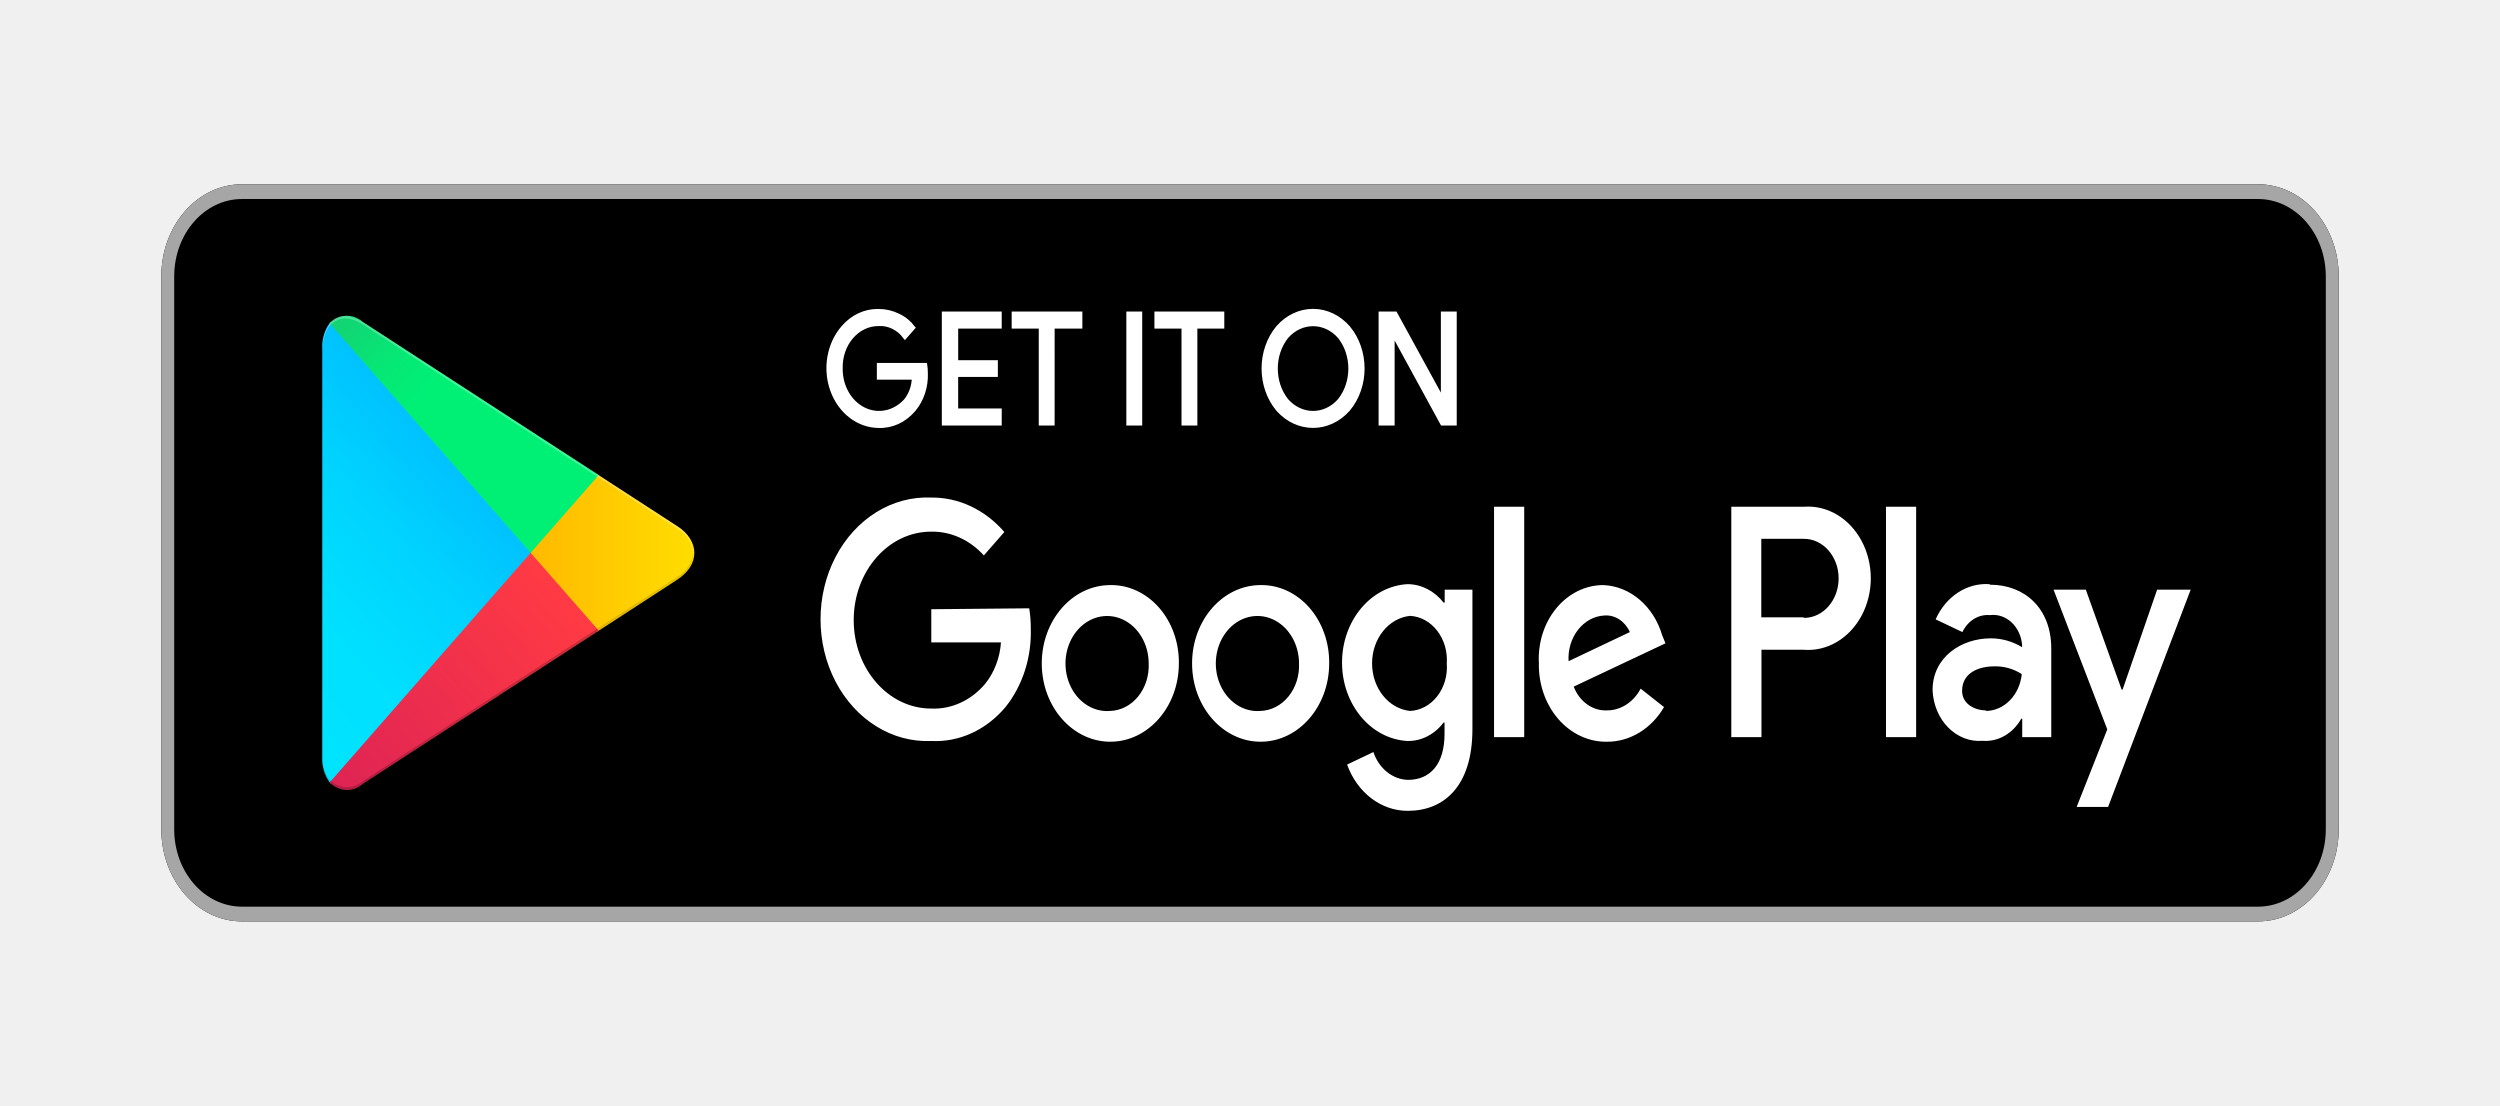
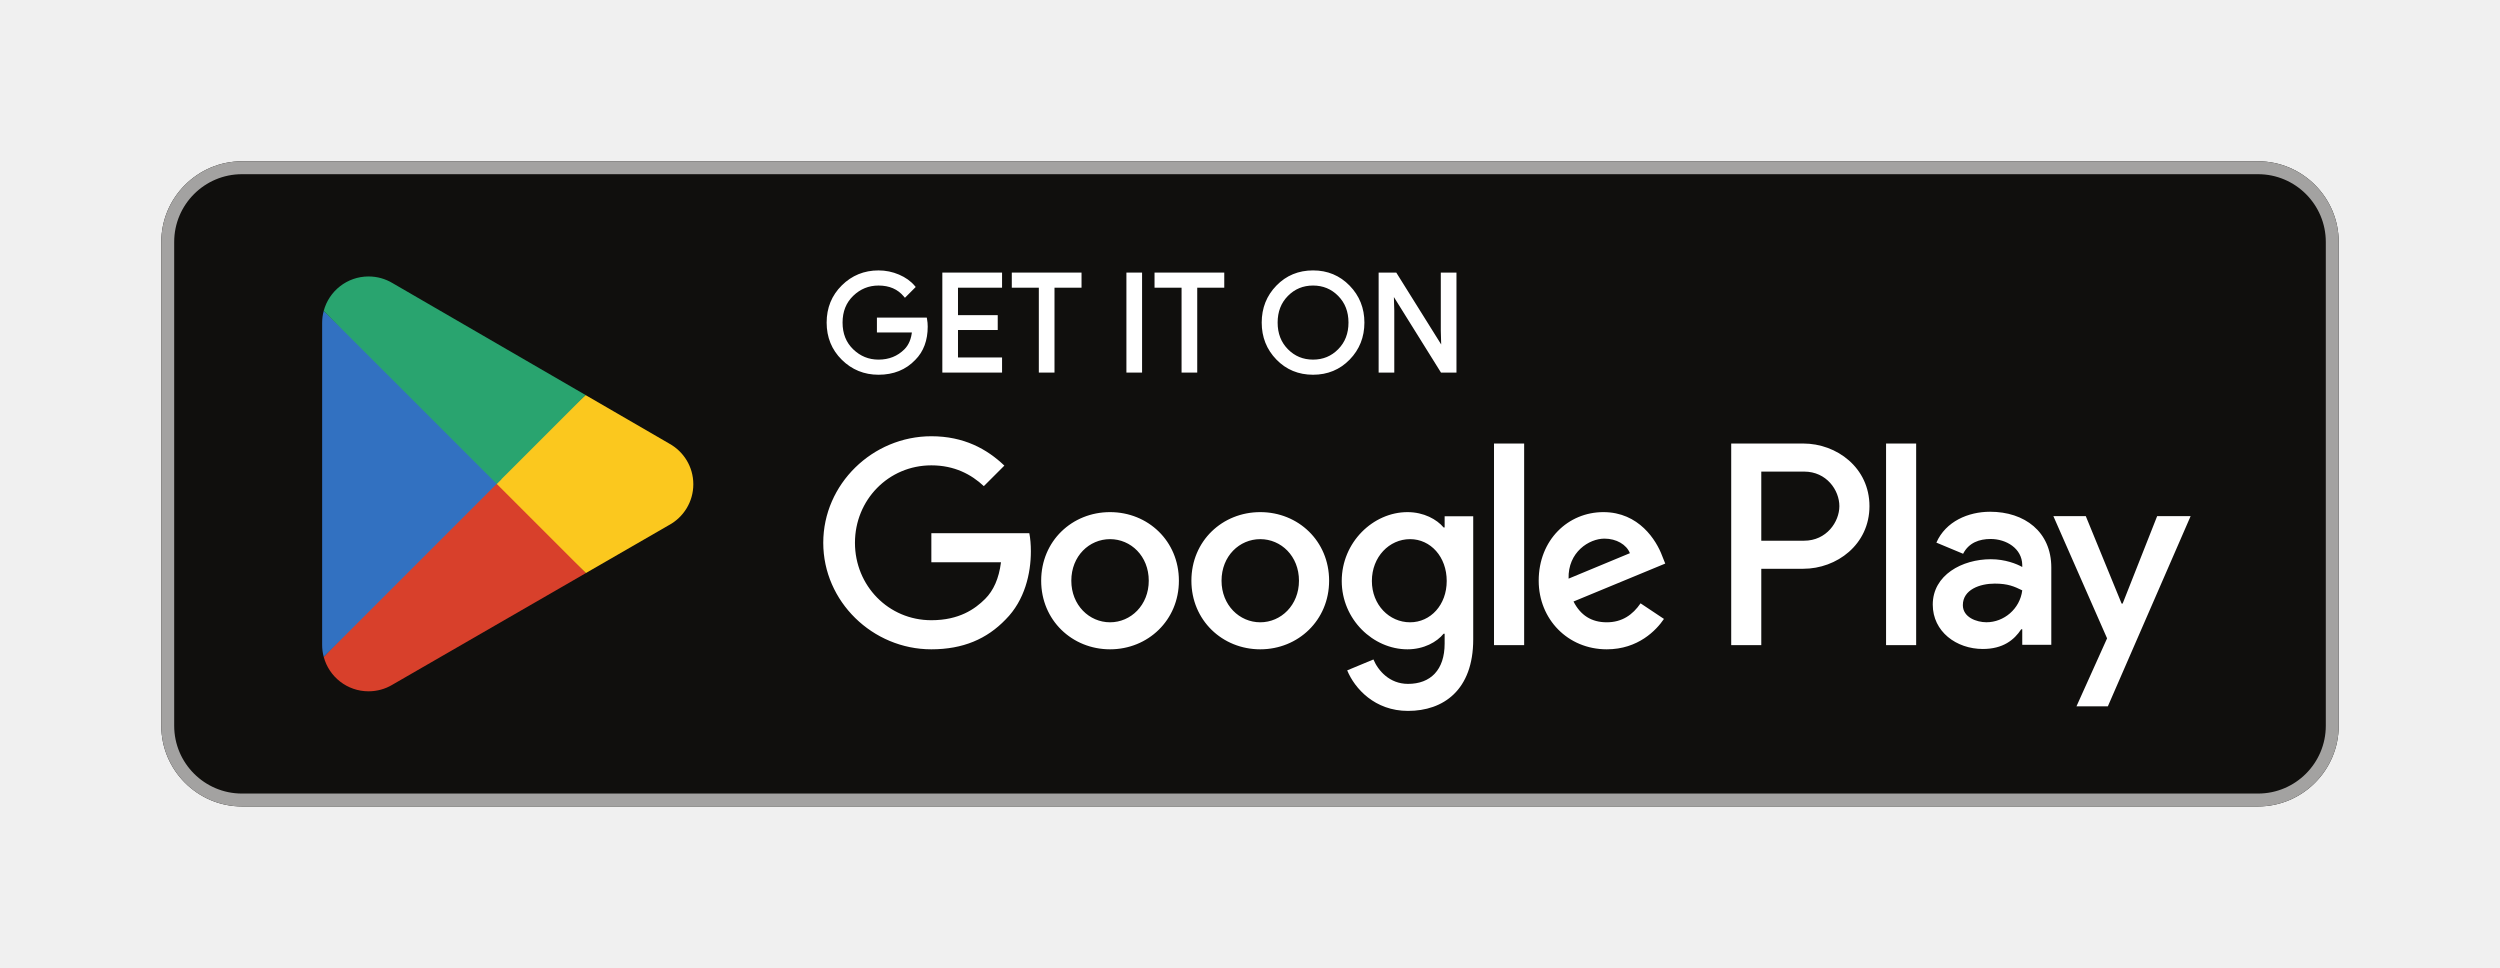
- <svg xmlns="http://www.w3.org/2000/svg" viewBox="0 0 135.664 60" version="1.1" id="svg68" width="135.664" height="60">
-   <defs id="defs40">
-     <linearGradient id="a" x1="31.8" y1="183.29" x2="15.02" y2="166.51" gradientTransform="matrix(0.8752516,0,0,-1,0,202)" gradientUnits="userSpaceOnUse">
-       <stop offset="0" stop-color="#00a0ff" id="stop2" />
-       <stop offset=".01" stop-color="#00a1ff" id="stop4" />
-       <stop offset=".26" stop-color="#00beff" id="stop6" />
-       <stop offset=".51" stop-color="#00d2ff" id="stop8" />
-       <stop offset=".76" stop-color="#00dfff" id="stop10" />
-       <stop offset="1" stop-color="#00e3ff" id="stop12" />
-     </linearGradient>
-     <linearGradient id="b" x1="43.83" y1="172" x2="19.64" y2="172" gradientTransform="matrix(0.8752516,0,0,-1,0,202)" gradientUnits="userSpaceOnUse">
-       <stop offset="0" stop-color="#ffe000" id="stop15" />
-       <stop offset=".41" stop-color="#ffbd00" id="stop17" />
-       <stop offset=".78" stop-color="orange" id="stop19" />
-       <stop offset="1" stop-color="#ff9c00" id="stop21" />
-     </linearGradient>
-     <linearGradient id="c" x1="34.83" y1="169.7" x2="12.07" y2="146.95" gradientTransform="matrix(0.8752516,0,0,-1,0,202)" gradientUnits="userSpaceOnUse">
-       <stop offset="0" stop-color="#ff3a44" id="stop24" />
-       <stop offset="1" stop-color="#c31162" id="stop26" />
-     </linearGradient>
-     <linearGradient id="d" x1="17.3" y1="191.82" x2="27.46" y2="181.66" gradientTransform="matrix(0.8752516,0,0,-1,0,202)" gradientUnits="userSpaceOnUse">
-       <stop offset="0" stop-color="#32a071" id="stop29" />
-       <stop offset=".07" stop-color="#2da771" id="stop31" />
-       <stop offset=".48" stop-color="#15cf74" id="stop33" />
-       <stop offset=".8" stop-color="#06e775" id="stop35" />
-       <stop offset="1" stop-color="#00f076" id="stop37" />
-     </linearGradient>
-   </defs>
-   <path d="M 0,0 H 135.664 V 60 H 0 Z" id="path44" style="fill:none;stroke-width:0.936" />
-   <rect x="8.753" y="10" width="118.159" height="40" rx="4.376" ry="5" id="rect46" style="stroke-width:0.936" />
-   <path d="m 122.535,10.8 a 3.676,4.2 0 0 1 3.676,4.2 v 30 a 3.676,4.2 0 0 1 -3.676,4.2 H 13.129 A 3.676,4.2 0 0 1 9.453,45 V 15 A 3.676,4.2 0 0 1 13.129,10.8 H 122.535 m 0,-0.8 H 13.129 A 4.376,5 0 0 0 8.753,15 v 30 a 4.376,5 0 0 0 4.376,5 H 122.535 a 4.376,5 0 0 0 4.376,-5 V 15 a 4.376,5 0 0 0 -4.376,-5 z" id="path48" style="fill:#a6a6a6;stroke-width:0.936" />
-   <path d="m 50.257,20.24 a 2.372,2.71 0 0 1 -0.656,2 2.547,2.91 0 0 1 -1.926,0.89 2.757,3.15 0 0 1 -1.934,-5.37 2.626,3 0 0 1 1.934,-0.9 2.713,3.1 0 0 1 1.077,0.25 2.162,2.47 0 0 1 0.823,0.67 L 49.11,18.31 A 1.751,2 0 0 0 47.675,17.6 2.031,2.32 0 0 0 45.636,20 a 2.066,2.36 0 0 0 3.501,1.73 1.654,1.89 0 0 0 0.438,-1.22 h -1.899 v -0.72 h 2.547 a 2.223,2.54 0 0 1 0.035,0.45 z M 54.266,17.74 h -2.363 v 1.9 h 2.153 v 0.72 H 51.902 V 22.26 H 54.266 V 23 H 51.202 V 17 H 54.266 Z M 57.136,23 H 56.462 V 17.74 H 54.992 V 17 h 3.65 v 0.74 h -1.505 z m 4.079,0 v -6 h 0.674 v 6 z m 3.667,0 H 64.208 V 17.74 H 62.738 V 17 h 3.606 v 0.74 h -1.462 z m 8.297,-0.78 a 2.731,3.12 0 0 1 -3.851,0 2.836,3.24 0 0 1 0,-4.45 2.713,3.1 0 0 1 3.851,0 2.827,3.23 0 0 1 0,4.45 z M 69.828,21.72 a 2.022,2.31 0 0 0 2.853,0 2.241,2.56 0 0 0 0,-3.44 2.022,2.31 0 0 0 -2.853,0 2.241,2.56 0 0 0 0,3.44 z M 74.904,23 v -6 h 0.823 l 2.556,4.67 V 17 h 0.674 v 6 H 78.256 L 75.587,18.11 V 23 Z" stroke-miterlimit="10" id="path50" style="fill:#ffffff;stroke:#ffffff;stroke-width:0.187;stroke-miterlimit:10" />
-   <path d="M 68.392,31.75 A 3.72,4.25 0 1 0 72.129,36 3.667,4.19 0 0 0 68.392,31.75 Z m 0,6.83 A 2.258,2.58 0 1 1 70.493,36 2.153,2.46 0 0 1 68.392,38.58 Z M 60.244,31.75 A 3.72,4.25 0 1 0 63.972,36 3.667,4.19 0 0 0 60.235,31.75 Z m 0,6.83 A 2.258,2.58 0 1 1 62.335,36 2.153,2.46 0 0 1 60.235,38.58 Z m -9.707,-5.52 v 1.8 h 3.781 a 3.3,3.77 0 0 1 -0.875,2.27 3.869,4.42 0 0 1 -2.915,1.32 4.201,4.8 0 0 1 0,-9.6 4.026,4.6 0 0 1 2.862,1.29 L 54.502,28.87 a 5.505,6.29 0 0 0 -3.965,-1.87 5.785,6.61 0 1 0 0,13.21 5.252,6 0 0 0 4.035,-1.85 A 5.252,6 0 0 0 55.937,34.14 5.138,5.87 0 0 0 55.85,33.01 Z m 39.658,1.4 a 3.501,4 0 0 0 -3.186,-2.71 3.501,4 0 0 0 -3.501,4.25 3.641,4.16 0 0 0 3.694,4.25 3.702,4.23 0 0 0 3.098,-1.88 l -1.269,-1 A 2.127,2.43 0 0 1 87.201,38.55 1.891,2.16 0 0 1 85.398,37.26 l 4.98,-2.35 z m -5.076,1.42 a 2.039,2.33 0 0 1 1.943,-2.48 1.444,1.65 0 0 1 1.383,0.9 z M 81.075,40 h 1.637 V 27.5 h -1.637 z m -2.678,-7.3 h -0.061 a 2.626,3 0 0 0 -1.961,-1 3.729,4.26 0 0 0 0,8.51 2.538,2.9 0 0 0 1.961,-1 h 0.053 v 0.61 c 0,1.63 -0.761,2.5 -1.987,2.5 A 2.057,2.35 0 0 1 74.528,40.81 l -1.427,0.68 A 3.545,4.05 0 0 0 76.401,44 c 1.917,0 3.501,-1.29 3.501,-4.43 V 32 h -1.505 z m -1.873,5.88 a 2.267,2.59 0 0 1 0,-5.16 2.101,2.4 0 0 1 1.987,2.58 2.083,2.38 0 0 1 -1.996,2.58 z M 97.862,27.5 H 93.95 V 40 h 1.637 v -4.74 h 2.284 a 3.405,3.89 0 1 0 0,-7.76 z m 0,6 h -2.284 v -4.26 h 2.319 a 1.877,2.145 0 1 1 0,4.29 z m 10.092,-1.8 a 3.063,3.5 0 0 0 -2.915,1.91 l 1.453,0.69 a 1.549,1.77 0 0 1 1.488,-0.92 1.575,1.8 0 0 1 1.75,1.61 v 0.13 a 3.615,4.13 0 0 0 -1.707,-0.48 c -1.567,0 -3.151,1 -3.151,2.81 a 2.529,2.89 0 0 0 2.713,2.75 2.302,2.63 0 0 0 2.101,-1.2 h 0.052 v 1 h 1.575 V 35.19 c 0,-2.19 -1.453,-3.46 -3.317,-3.46 z m -0.201,6.85 c -0.534,0 -1.278,-0.31 -1.278,-1.06 0,-1 0.928,-1.33 1.75,-1.33 a 2.906,3.32 0 0 1 1.488,0.42 1.978,2.26 0 0 1 -1.917,2 z m 9.304,-6.55 -1.873,5.42 h -0.053 l -1.943,-5.42 h -1.75 l 2.915,7.58 -1.663,4.21 h 1.707 l 4.481,-11.79 z m -14.713,8 h 1.637 V 27.5 h -1.637 z" id="path52" style="fill:#ffffff;stroke-width:0.936" />
-   <path d="M 17.89,17.54 A 1.751,2 0 0 0 17.488,18.94 v 22.12 a 1.751,2 0 0 0 0.403,1.4 l 0.061,0.07 L 28.796,30.15 V 29.86 L 17.951,17.47 Z" id="path54" style="fill:url(#a);stroke-width:0.936" />
-   <path d="m 32.384,34.28 -3.589,-4.13 v -0.29 l 3.589,-4.14 0.079,0.05 4.297,2.79 c 1.225,0.79 1.225,2.09 0,2.89 L 32.481,34.23 Z" id="path56" style="fill:url(#b);stroke-width:0.936" />
-   <path d="M 32.489,34.22 28.796,30 17.89,42.46 a 1.427,1.63 0 0 0 1.821,0.06 l 12.787,-8.3" id="path58" style="fill:url(#c);stroke-width:0.936" />
-   <path d="M 32.489,25.78 19.702,17.48 a 1.427,1.63 0 0 0 -1.821,0.06 L 28.796,30 Z" id="path60" style="fill:url(#d);stroke-width:0.936" />
-   <path d="m 32.384,34.13 -12.682,8.25 a 1.462,1.67 0 0 1 -1.751,0 l -0.061,0.07 0.061,0.07 a 1.453,1.66 0 0 0 1.751,0 L 32.489,34.22 Z" style="opacity:0.2;isolation:isolate;stroke-width:0.936" id="path62" />
-   <path d="M 17.89,42.32 A 1.751,2 0 0 1 17.488,40.92 v 0.15 a 1.751,2 0 0 0 0.403,1.4 l 0.061,-0.07 z M 36.761,31.3 l -4.376,2.83 0.079,0.09 L 36.761,31.44 A 1.532,1.75 0 0 0 37.636,30 1.628,1.86 0 0 1 36.761,31.3 Z" style="opacity:0.12;isolation:isolate;stroke-width:0.936" id="path64" />
-   <path d="M 19.702,17.62 36.761,28.7 A 1.628,1.86 0 0 1 37.636,30 1.532,1.75 0 0 0 36.761,28.56 L 19.702,17.48 c -1.225,-0.79 -2.223,-0.13 -2.223,1.47 v 0.15 C 17.505,17.49 18.485,16.83 19.702,17.62 Z" style="opacity:0.25;isolation:isolate;fill:#ffffff;stroke-width:0.936" id="path66" />
+ <svg xmlns="http://www.w3.org/2000/svg" viewBox="0 0 206.667 80" height="80" width="206.667" xml:space="preserve" id="svg2" version="1.1">
+   <defs id="defs6" />
+   <g transform="matrix(1.333333,0,0,-1.333333,0,80)" id="g10">
+     <g transform="scale(0.1)" id="g12">
+       <path id="path16" style="fill:#100f0d;fill-opacity:1;fill-rule:nonzero;stroke:none" d="M 1400,100 H 150 c -27.5,0 -50,22.5 -50,50 v 300 c 0,27.5 22.5,50 50,50 h 1250 c 27.5,0 50,-22.5 50,-50 V 150 c 0,-27.5 -22.5,-50 -50,-50" />
+       <path id="path18" style="fill:#a3a2a1;fill-opacity:1;fill-rule:nonzero;stroke:none" d="M 1400,500 H 150 c -27.5,0 -50,-22.5 -50,-50 V 150 c 0,-27.5 22.5,-50 50,-50 h 1250 c 27.5,0 50,22.5 50,50 v 300 c 0,27.5 -22.5,50 -50,50 z m 0,-8 c 23.16,0 42,-18.84 42,-42 V 150 c 0,-23.16 -18.84,-42.004 -42,-42.004 H 150 c -23.16,0 -42,18.844 -42,42.004 v 300 c 0,23.16 18.84,42 42,42 h 1250" />
+       <path id="path20" style="fill:#d8402b;fill-opacity:1;fill-rule:nonzero;stroke:none" d="m 307.172,305.758 -106.465,-113 0.02,-0.067 c 3.265,-12.269 14.468,-21.304 27.769,-21.304 5.317,0 10.309,1.437 14.59,3.961 l 0.34,0.203 119.84,69.144 -56.094,61.063" />
+       <path id="path22" style="fill:#fbc81e;fill-opacity:1;fill-rule:nonzero;stroke:none" d="m 414.883,325 -0.102,0.066 -51.738,30 -58.285,-51.875 58.492,-58.48 51.465,29.695 c 9.019,4.871 15.144,14.383 15.144,25.348 0,10.898 -6.043,20.355 -14.976,25.246" />
+       <path id="path24" style="fill:#3271c1;fill-opacity:1;fill-rule:nonzero;stroke:none" d="m 200.699,407.23 c -0.636,-2.363 -0.972,-4.839 -0.972,-7.402 V 200.152 c 0,-2.562 0.332,-5.043 0.98,-7.39 L 310.836,302.867 200.699,407.23" />
+       <path id="path26" style="fill:#29a46f;fill-opacity:1;fill-rule:nonzero;stroke:none" d="m 307.961,299.988 55.098,55.094 -119.7,69.402 c -4.351,2.606 -9.429,4.11 -14.863,4.11 -13.301,0 -24.523,-9.051 -27.789,-21.336 l -0.008,-0.031 107.262,-107.239" />
+       <path id="path28" style="fill:#ffffff;fill-opacity:1;fill-rule:nonzero;stroke:none" d="m 574.184,397.566 c 0,-8.378 -2.481,-15.05 -7.45,-20.027 -5.644,-5.918 -13,-8.879 -22.043,-8.879 -8.66,0 -16.023,3 -22.078,9.008 -6.066,6.004 -9.093,13.449 -9.093,22.332 0,8.887 3.027,16.328 9.093,22.336 6.055,6.004 13.418,9.008 22.078,9.008 4.297,0 8.411,-0.84 12.317,-2.516 3.906,-1.68 7.039,-3.91 9.383,-6.703 l -5.274,-5.277 c -3.972,4.746 -9.441,7.117 -16.426,7.117 -6.316,0 -11.777,-2.219 -16.386,-6.66 -4.61,-4.446 -6.914,-10.211 -6.914,-17.305 0,-7.094 2.304,-12.859 6.914,-17.305 4.609,-4.441 10.07,-6.66 16.386,-6.66 6.7,0 12.286,2.231 16.758,6.699 2.903,2.911 4.582,6.957 5.031,12.153 h -21.789 v 7.207 h 29.075 c 0.281,-1.567 0.418,-3.071 0.418,-4.528" />
+       <path id="path30" style="fill:#ffffff;fill-opacity:1;fill-rule:nonzero;stroke:none" d="m 574.184,397.566 h -1 c -0.008,-8.187 -2.399,-14.546 -7.157,-19.32 l -0.007,-0.008 -0.012,-0.008 c -5.461,-5.714 -12.488,-8.558 -21.317,-8.57 -8.429,0.012 -15.484,2.887 -21.375,8.715 -5.878,5.84 -8.785,12.969 -8.796,21.625 0.011,8.66 2.918,15.785 8.796,21.625 5.891,5.828 12.946,8.707 21.375,8.719 4.168,0 8.137,-0.813 11.922,-2.434 3.789,-1.633 6.782,-3.773 9.012,-6.43 l 0.766,0.645 -0.707,0.707 -5.274,-5.277 0.707,-0.707 0.77,0.64 c -4.157,4.985 -9.992,7.492 -17.196,7.477 -6.55,0.008 -12.312,-2.332 -17.078,-6.942 -4.812,-4.625 -7.23,-10.714 -7.222,-18.023 -0.008,-7.309 2.41,-13.398 7.222,-18.023 4.766,-4.61 10.528,-6.95 17.078,-6.942 6.922,-0.012 12.821,2.34 17.465,6.992 v 0 c 3.102,3.11 4.86,7.418 5.321,12.774 l 0.093,1.086 h -21.879 v 5.207 h 28.075 v 1 l -0.985,-0.176 c 0.274,-1.516 0.403,-2.957 0.403,-4.352 h 1 1 c 0,1.52 -0.141,3.082 -0.434,4.707 l -0.148,0.821 h -30.911 v -8.207 -1 h 22.789 v 1 l -0.996,0.086 c -0.441,-5.032 -2.039,-8.817 -4.742,-11.532 v 0 c -4.297,-4.281 -9.57,-6.394 -16.051,-6.406 -6.082,0.008 -11.242,2.102 -15.691,6.379 -4.406,4.262 -6.598,9.703 -6.609,16.586 0.011,6.883 2.203,12.324 6.609,16.586 4.449,4.277 9.609,6.371 15.691,6.379 6.762,-0.016 11.868,-2.25 15.661,-6.762 l 0.703,-0.836 6.043,6.051 0.648,0.648 -0.59,0.7 c -2.457,2.929 -5.73,5.254 -9.754,6.98 -4.031,1.731 -8.285,2.598 -12.711,2.598 -8.89,0.008 -16.562,-3.117 -22.785,-9.301 -6.246,-6.172 -9.394,-13.93 -9.386,-23.043 -0.008,-9.109 3.14,-16.871 9.386,-23.043 6.223,-6.184 13.895,-9.305 22.785,-9.297 9.258,-0.008 16.942,3.067 22.766,9.188 l -0.723,0.691 0.707,-0.707 c 5.18,5.176 7.754,12.168 7.743,20.734 h -1" />
+       <path id="path32" style="fill:#ffffff;fill-opacity:1;fill-rule:nonzero;stroke:none" d="m 620.277,422.629 h -27.324 v -19.024 h 24.641 v -7.21 h -24.641 v -19.024 h 27.324 V 370 H 585.25 v 60 h 35.027 v -7.371" />
+       <path id="path34" style="fill:#ffffff;fill-opacity:1;fill-rule:nonzero;stroke:none" d="m 620.277,422.629 v 1 h -28.324 v -21.024 h 24.641 v -5.21 h -24.641 v -21.024 h 27.324 V 371 H 586.25 v 58 h 33.027 v -6.371 h 1 v 1 -1 h 1 V 430 431 H 584.25 v -62 h 37.027 v 8.371 1 h -27.324 v 17.024 h 24.641 v 8.21 1 h -24.641 v 17.024 h 27.324 v 1 h -1" />
+       <path id="path36" style="fill:#ffffff;fill-opacity:1;fill-rule:nonzero;stroke:none" d="m 652.789,370 h -7.715 v 52.629 H 628.316 V 430 h 41.231 v -7.371 H 652.789 V 370" />
+       <path id="path38" style="fill:#ffffff;fill-opacity:1;fill-rule:nonzero;stroke:none" d="m 652.789,370 v 1 h -6.715 v 52.629 H 629.316 V 429 h 39.231 v -5.371 H 651.789 V 370 h 1 v 1 -1 h 1 v 51.629 h 16.758 v 8.371 1 h -43.231 v -8.371 -1 h 16.758 V 369 h 8.715 1 v 1 h -1" />
+       <path id="path40" style="fill:#ffffff;fill-opacity:1;fill-rule:nonzero;stroke:none" d="m 699.379,370 v 60 h 7.707 v -60 h -7.707" />
+       <path id="path42" style="fill:#ffffff;fill-opacity:1;fill-rule:nonzero;stroke:none" d="m 699.379,370 h 1 v 59 h 5.707 v -58 h -6.707 v -1 h 1 -1 v -1 h 7.707 1 v 62 h -8.707 -1 v -62 h 1 v 1" />
+       <path id="path44" style="fill:#ffffff;fill-opacity:1;fill-rule:nonzero;stroke:none" d="m 741.285,370 h -7.715 v 52.629 H 716.813 V 430 h 41.23 v -7.371 H 741.285 V 370" />
+       <path id="path46" style="fill:#ffffff;fill-opacity:1;fill-rule:nonzero;stroke:none" d="m 741.285,370 v 1 h -6.715 v 52.629 H 717.813 V 429 h 39.23 v -5.371 H 740.285 V 370 h 1 v 1 -1 h 1 v 51.629 h 16.758 v 8.371 1 h -43.23 v -8.371 -1 H 732.57 V 369 h 8.715 1 v 1 h -1" />
+       <path id="path48" style="fill:#ffffff;fill-opacity:1;fill-rule:nonzero;stroke:none" d="m 797.793,382.777 c 4.441,-4.496 9.875,-6.742 16.301,-6.742 6.426,0 11.863,2.246 16.297,6.742 4.445,4.496 6.672,10.243 6.672,17.223 0,6.98 -2.227,12.727 -6.672,17.223 -4.434,4.496 -9.871,6.742 -16.297,6.742 -6.426,0 -11.86,-2.246 -16.301,-6.742 -4.434,-4.496 -6.66,-10.243 -6.66,-17.223 0,-6.98 2.226,-12.727 6.66,-17.223 z m 38.301,-5.023 c -5.899,-6.066 -13.235,-9.094 -22,-9.094 -8.774,0 -16.106,3.028 -21.992,9.094 -5.903,6.059 -8.84,13.476 -8.84,22.246 0,8.77 2.937,16.188 8.84,22.246 5.886,6.067 13.218,9.098 21.992,9.098 8.719,0 16.035,-3.047 21.961,-9.137 5.918,-6.09 8.879,-13.492 8.879,-22.207 0,-8.77 -2.954,-16.187 -8.84,-22.246" />
+       <path id="path50" style="fill:#ffffff;fill-opacity:1;fill-rule:nonzero;stroke:none" d="m 797.793,382.777 -0.711,-0.703 c 4.606,-4.676 10.352,-7.051 17.012,-7.039 6.656,-0.012 12.41,2.363 17.008,7.039 4.636,4.68 6.968,10.735 6.961,17.926 0.007,7.191 -2.325,13.246 -6.961,17.926 v 0 c -4.598,4.676 -10.352,7.051 -17.008,7.039 -6.66,0.012 -12.406,-2.363 -17.012,-7.039 v 0 c -4.625,-4.68 -6.957,-10.735 -6.949,-17.926 -0.008,-7.191 2.324,-13.246 6.949,-17.926 l 0.711,0.703 0.711,0.703 c -4.242,4.317 -6.363,9.747 -6.371,16.52 0.008,6.773 2.129,12.203 6.371,16.52 v 0 c 4.281,4.316 9.394,6.433 15.59,6.445 6.191,-0.012 11.316,-2.129 15.586,-6.445 v 0 c 4.25,-4.317 6.371,-9.747 6.383,-16.52 -0.012,-6.773 -2.133,-12.203 -6.383,-16.52 -4.27,-4.316 -9.395,-6.433 -15.586,-6.445 -6.196,0.012 -11.309,2.129 -15.59,6.445 z m 38.301,-5.023 -0.715,0.695 c -5.734,-5.875 -12.746,-8.777 -21.285,-8.789 -8.543,0.012 -15.555,2.914 -21.278,8.789 v 0.004 c -5.722,5.891 -8.546,13 -8.554,21.547 0.008,8.547 2.832,15.656 8.554,21.547 v 0.004 c 5.723,5.875 12.735,8.781 21.278,8.793 8.484,-0.012 15.48,-2.93 21.246,-8.836 5.742,-5.922 8.582,-13.02 8.594,-21.508 -0.012,-8.547 -2.844,-15.656 -8.555,-21.551 l 0.715,-0.695 0.719,-0.695 c 6.062,6.226 9.128,13.949 9.121,22.941 0.007,8.941 -3.071,16.648 -9.161,22.902 -6.093,6.278 -13.726,9.453 -22.679,9.442 -9,0.011 -16.656,-3.149 -22.711,-9.403 v 0.004 c -6.074,-6.23 -9.129,-13.953 -9.121,-22.945 -0.008,-8.992 3.047,-16.715 9.121,-22.945 l 0.023,-0.024 -0.023,0.028 c 6.055,-6.254 13.711,-9.407 22.711,-9.399 8.996,-0.008 16.648,3.145 22.719,9.399 l -0.719,0.695" />
+       <path id="path52" style="fill:#ffffff;fill-opacity:1;fill-rule:nonzero;stroke:none" d="m 855.754,370 v 60 h 9.383 l 29.16,-46.676 h 0.332 l -0.332,11.563 V 430 h 7.715 v -60 h -8.047 l -30.508,48.938 h -0.332 l 0.332,-11.567 V 370 h -7.703" />
+       <path id="path54" style="fill:#ffffff;fill-opacity:1;fill-rule:nonzero;stroke:none" d="m 855.754,370 h 1 v 59 h 7.828 l 29.16,-46.676 h 0.887 1.027 l -0.359,12.578 V 429 h 5.715 v -58 h -6.492 l -30.508,48.938 h -0.887 -1.027 l 0.359,-12.579 V 371 h -6.703 v -1 h 1 -1 v -1 h 7.703 1 v 38.387 l -0.332,11.578 -1,-0.027 v -1 h 0.332 v 1 L 862.609,418.406 893.41,369 h 8.602 1 v 62 h -8.715 -1 v -36.125 l 0.332,-11.578 1,0.027 v 1 h -0.332 v -1 l 0.848,0.531 L 865.691,431 h -9.937 -1 v -62 h 1 v 1" />
+       <path id="path56" style="fill:#ffffff;fill-opacity:1;fill-rule:nonzero;stroke:none" d="m 1169.36,200 h 18.66 v 125.012 h -18.66 z m 168.07,79.98 -21.39,-54.199 h -0.64 l -22.2,54.199 h -20.1 l 33.29,-75.753 -18.97,-42.137 h 19.46 l 51.3,117.89 z m -105.82,-65.781 c -6.12,0 -14.64,3.055 -14.64,10.617 0,9.649 10.61,13.348 19.78,13.348 8.2,0 12.07,-1.769 17.05,-4.184 -1.45,-11.578 -11.42,-19.781 -22.19,-19.781 z m 2.25,68.516 c -13.51,0 -27.51,-5.953 -33.3,-19.141 l 16.57,-6.914 c 3.54,6.914 10.13,9.168 17.05,9.168 9.65,0 19.46,-5.793 19.62,-16.086 v -1.285 c -3.38,1.93 -10.61,4.824 -19.46,4.824 -17.85,0 -36.03,-9.808 -36.03,-28.144 0,-16.727 14.64,-27.504 31.04,-27.504 12.55,0 19.47,5.629 23.81,12.222 h 0.64 v -9.648 h 18.01 v 47.93 c 0,22.191 -16.56,34.578 -37.95,34.578 z M 1118.54,264.762 H 1092 v 42.851 h 26.54 c 13.95,0 21.87,-11.55 21.87,-21.425 0,-9.688 -7.92,-21.426 -21.87,-21.426 z m -0.48,60.25 h -44.71 V 200 H 1092 v 47.363 h 26.06 c 20.68,0 41.01,14.973 41.01,38.825 0,23.851 -20.33,38.824 -41.01,38.824 z M 874.25,214.176 c -12.891,0 -23.684,10.793 -23.684,25.617 0,14.98 10.793,25.937 23.684,25.937 12.727,0 22.715,-10.957 22.715,-25.937 0,-14.824 -9.988,-25.617 -22.715,-25.617 z m 21.426,58.804 h -0.645 c -4.187,4.993 -12.246,9.504 -22.394,9.504 -21.266,0 -40.758,-18.687 -40.758,-42.691 0,-23.844 19.492,-42.371 40.758,-42.371 10.148,0 18.207,4.512 22.394,9.664 h 0.645 v -6.121 c 0,-16.274 -8.699,-24.973 -22.715,-24.973 -11.438,0 -18.527,8.219 -21.43,15.145 l -16.269,-6.766 c 4.672,-11.277 17.078,-25.133 37.699,-25.133 21.91,0 40.437,12.891 40.437,44.305 v 76.363 H 895.676 Z M 926.285,200 h 18.688 v 125.016 h -18.688 z m 46.238,41.242 c -0.484,16.434 12.727,24.809 22.231,24.809 7.416,0 13.696,-3.703 15.786,-9.024 z m 57.997,14.176 c -3.54,9.508 -14.34,27.066 -36.411,27.066 -21.91,0 -40.113,-17.238 -40.113,-42.531 0,-23.844 18.043,-42.531 42.207,-42.531 19.497,0 30.777,11.922 35.447,18.848 l -14.5,9.668 c -4.84,-7.09 -11.44,-11.762 -20.947,-11.762 -9.504,0 -16.269,4.351 -20.621,12.887 l 56.868,23.523 z m -453.082,14.016 v -18.043 h 43.175 c -1.289,-10.149 -4.672,-17.559 -9.828,-22.715 -6.281,-6.285 -16.109,-13.211 -33.347,-13.211 -26.583,0 -47.364,21.426 -47.364,48.008 0,26.582 20.781,48.011 47.364,48.011 14.339,0 24.808,-5.64 32.542,-12.89 l 12.727,12.726 c -10.793,10.313 -25.133,18.207 -45.269,18.207 -36.411,0 -67.02,-29.644 -67.02,-66.054 0,-36.41 30.609,-66.051 67.02,-66.051 19.656,0 34.476,6.441 46.074,18.527 11.922,11.922 15.629,28.676 15.629,42.207 0,4.192 -0.321,8.055 -0.969,11.278 z m 110.789,-55.258 c -12.891,0 -24.008,10.633 -24.008,25.777 0,15.305 11.117,25.777 24.008,25.777 12.886,0 24.003,-10.472 24.003,-25.777 0,-15.144 -11.117,-25.777 -24.003,-25.777 z m 0,68.308 c -23.524,0 -42.696,-17.882 -42.696,-42.531 0,-24.488 19.172,-42.531 42.696,-42.531 23.519,0 42.691,18.043 42.691,42.531 0,24.649 -19.172,42.531 -42.691,42.531 z m 93.132,-68.308 c -12.886,0 -24.004,10.633 -24.004,25.777 0,15.305 11.118,25.777 24.004,25.777 12.887,0 24.004,-10.472 24.004,-25.777 0,-15.144 -11.117,-25.777 -24.004,-25.777 z m 0,68.308 c -23.523,0 -42.691,-17.882 -42.691,-42.531 0,-24.488 19.168,-42.531 42.691,-42.531 23.52,0 42.692,18.043 42.692,42.531 0,24.649 -19.172,42.531 -42.692,42.531" />
+     </g>
+   </g>
</svg>
